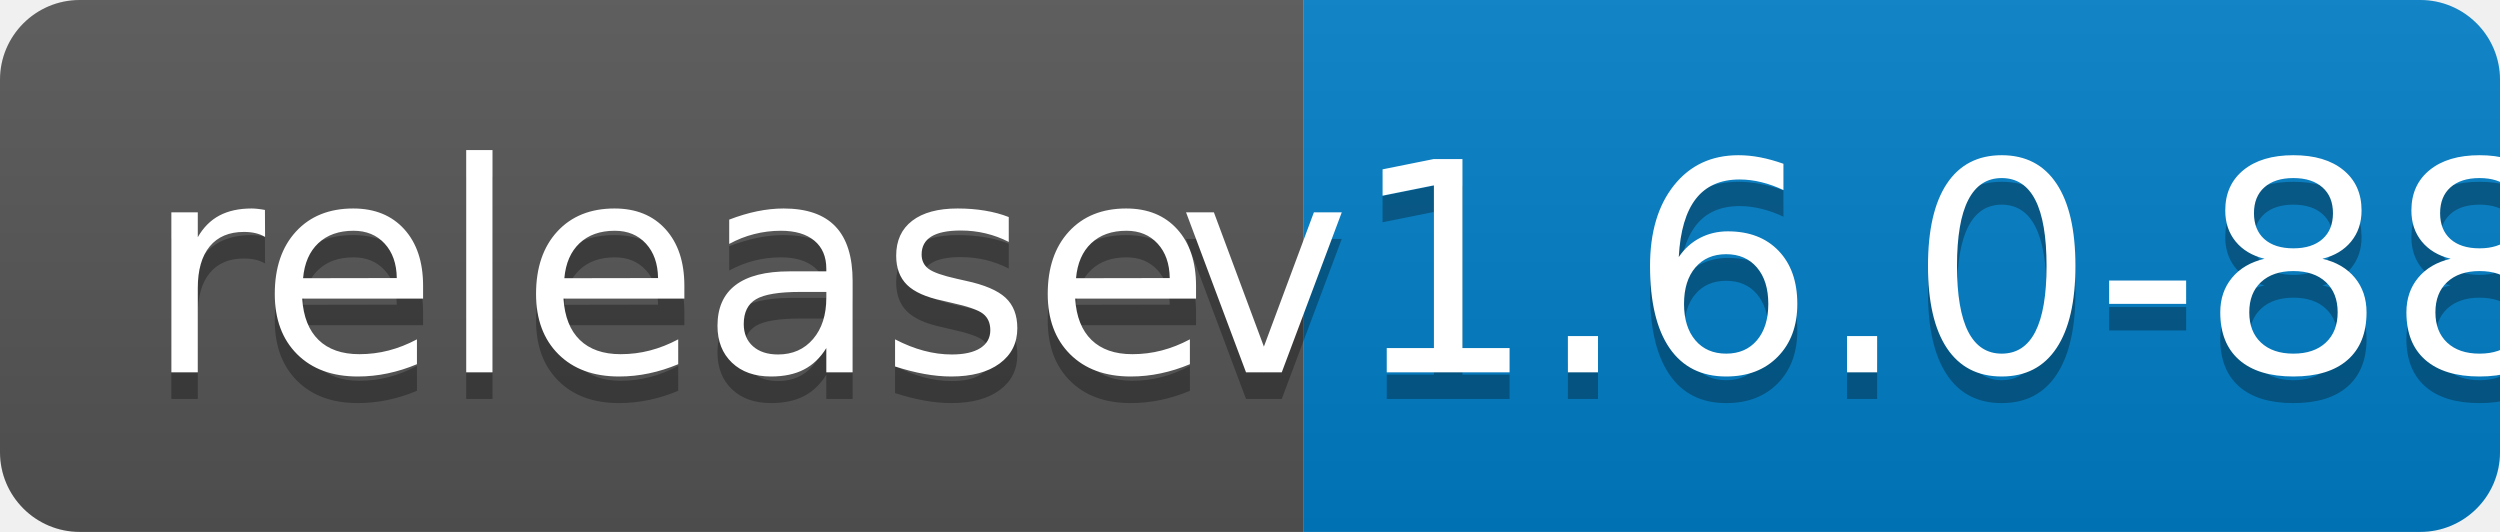
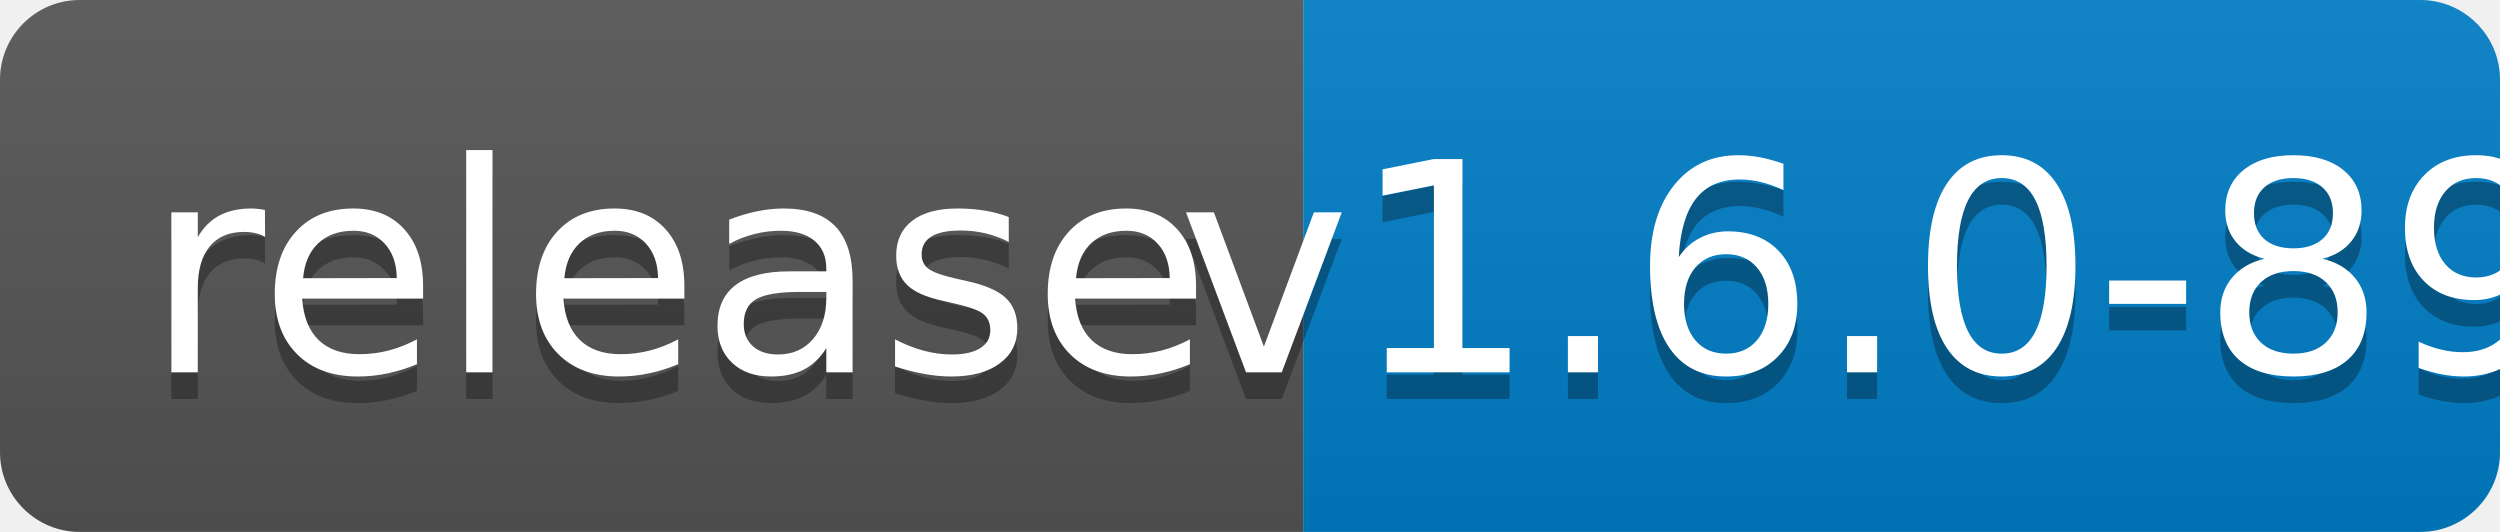
<svg xmlns="http://www.w3.org/2000/svg" width="94" height="20">
  <linearGradient id="b" x2="0" y2="100%">
    <stop offset="0" stop-color="#bbb" stop-opacity=".1" />
    <stop offset="1" stop-opacity=".1" />
  </linearGradient>
  <clipPath id="a">
    <rect width="94" height="20" rx="3" fill="#fff" />
  </clipPath>
  <g clip-path="url(#a)">
    <path fill="#555" d="M0 0h49v20H0z" />
    <path fill="#007ec6" d="M49 0h45v20H49z" />
    <path fill="url(#b)" d="M0 0h94v20H0z" />
  </g>
  <g fill="#fff" text-anchor="middle" font-family="DejaVu Sans,Verdana,Geneva,sans-serif" font-size="110">
    <text x="255" y="150" fill="#010101" fill-opacity=".3" transform="scale(.1)" textLength="390">release</text>
    <text x="255" y="140" transform="scale(.1)" textLength="390">release</text>
-     <text x="705" y="150" fill="#010101" fill-opacity=".3" transform="scale(.1)" textLength="350">v1.6.0-88</text>
-     <text x="705" y="140" transform="scale(.1)" textLength="350">v1.6.0-88</text>
+     <text x="705" y="150" fill="#010101" fill-opacity=".3" transform="scale(.1)" textLength="350">v1.6.0-89</text>
+     <text x="705" y="140" transform="scale(.1)" textLength="350">v1.6.0-89</text>
  </g>
</svg>
